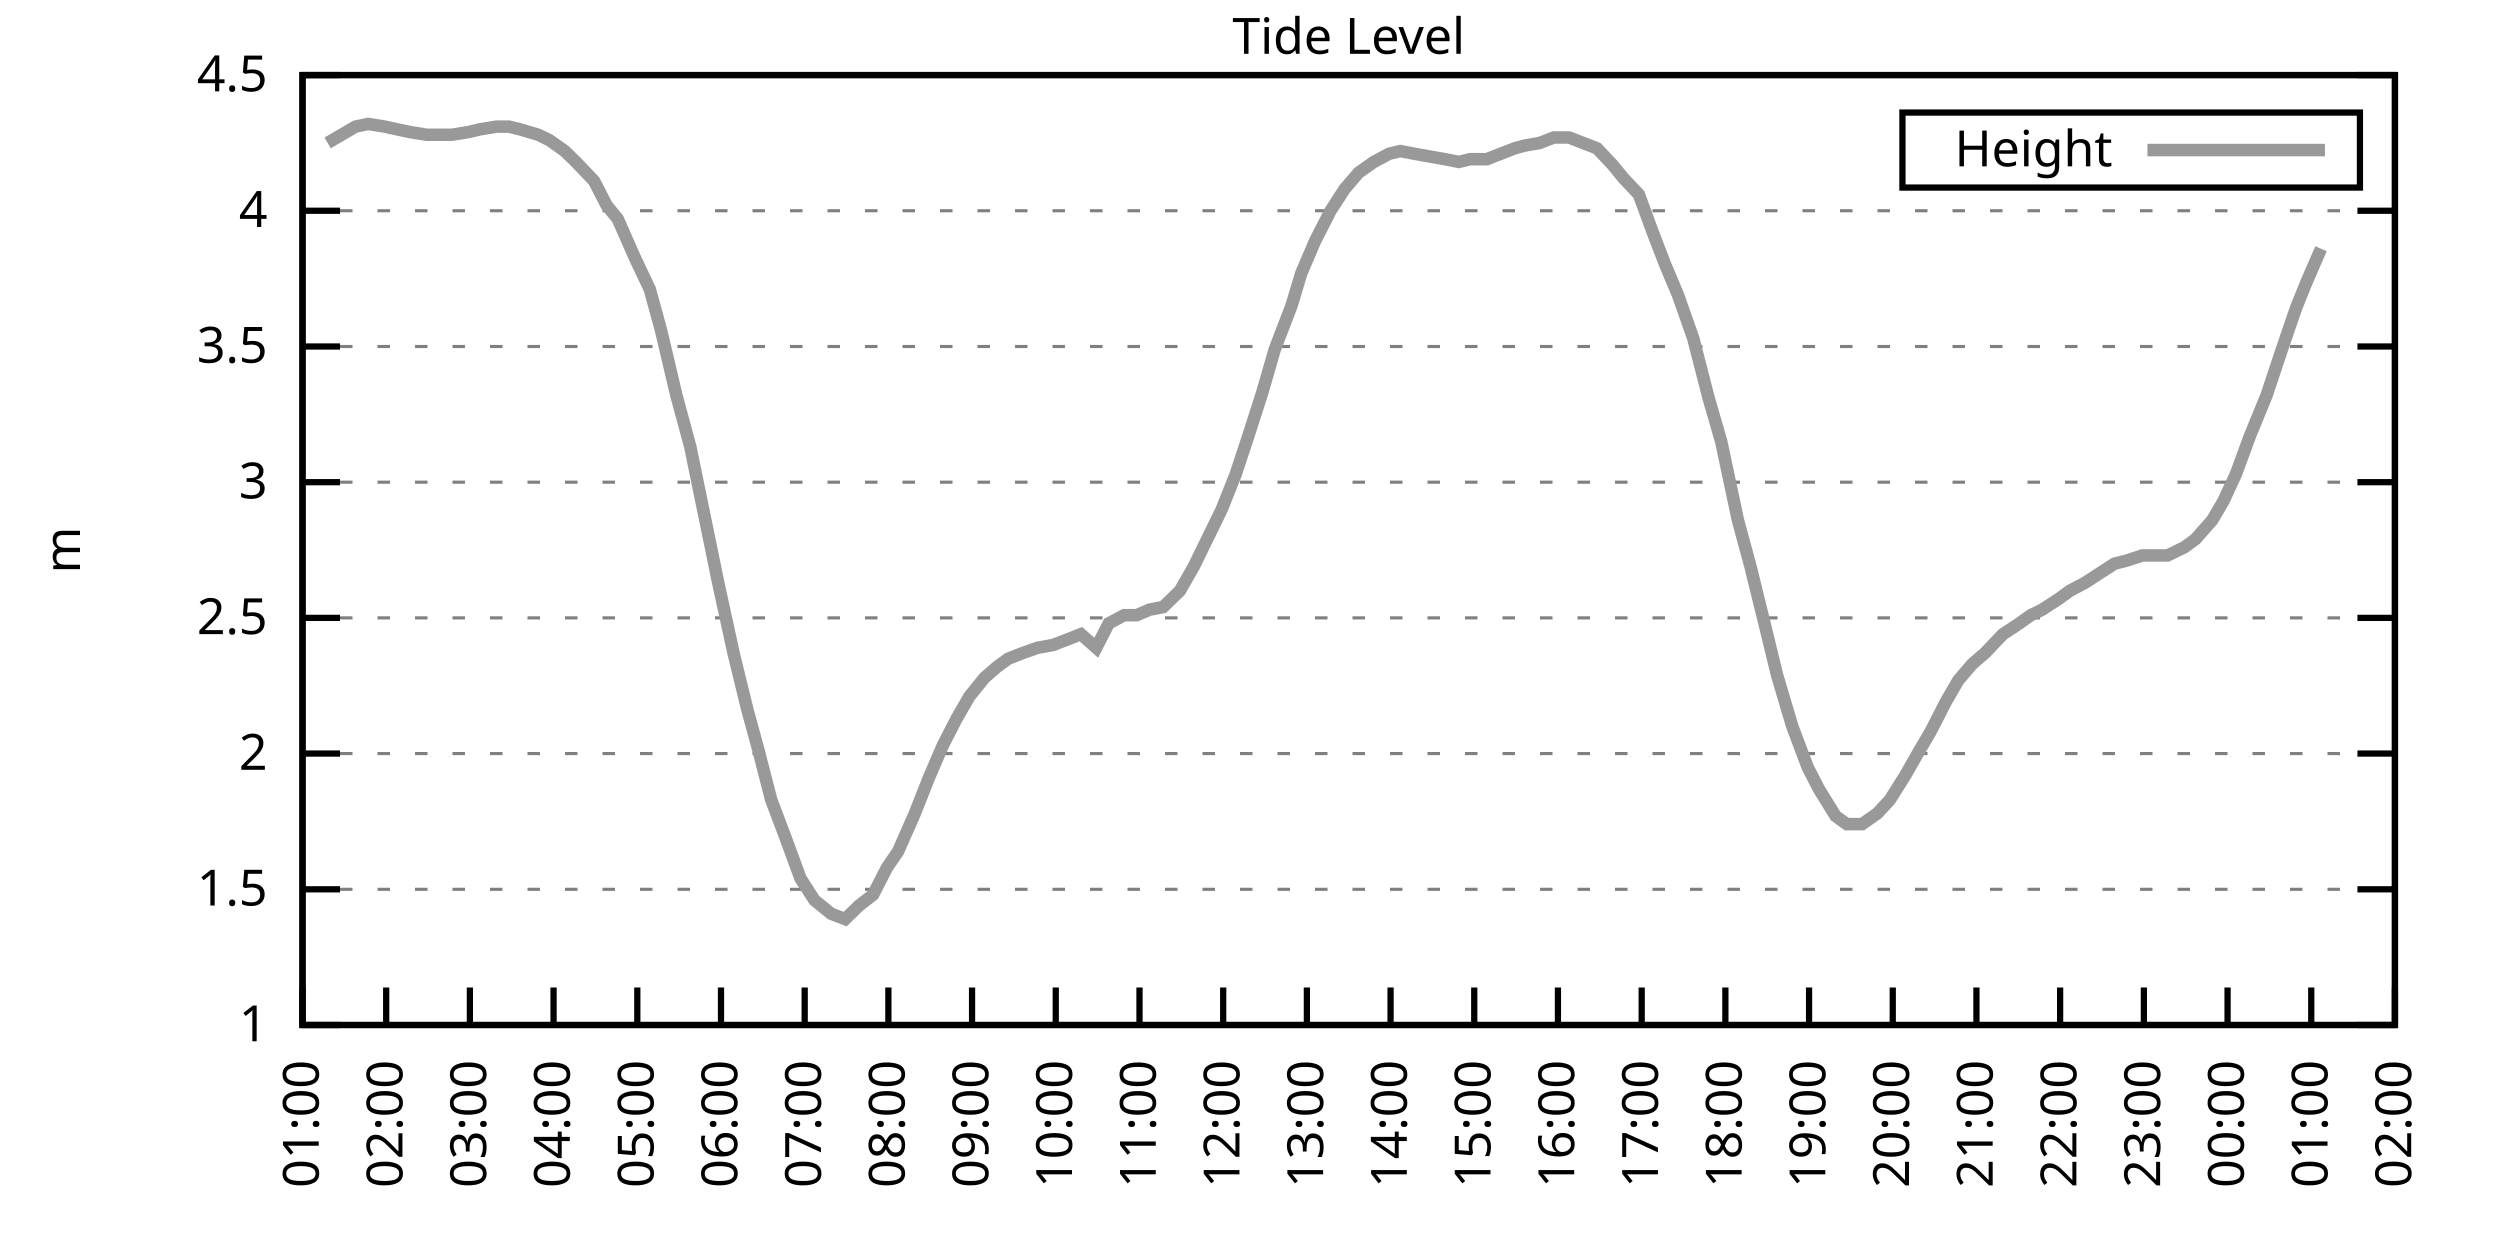
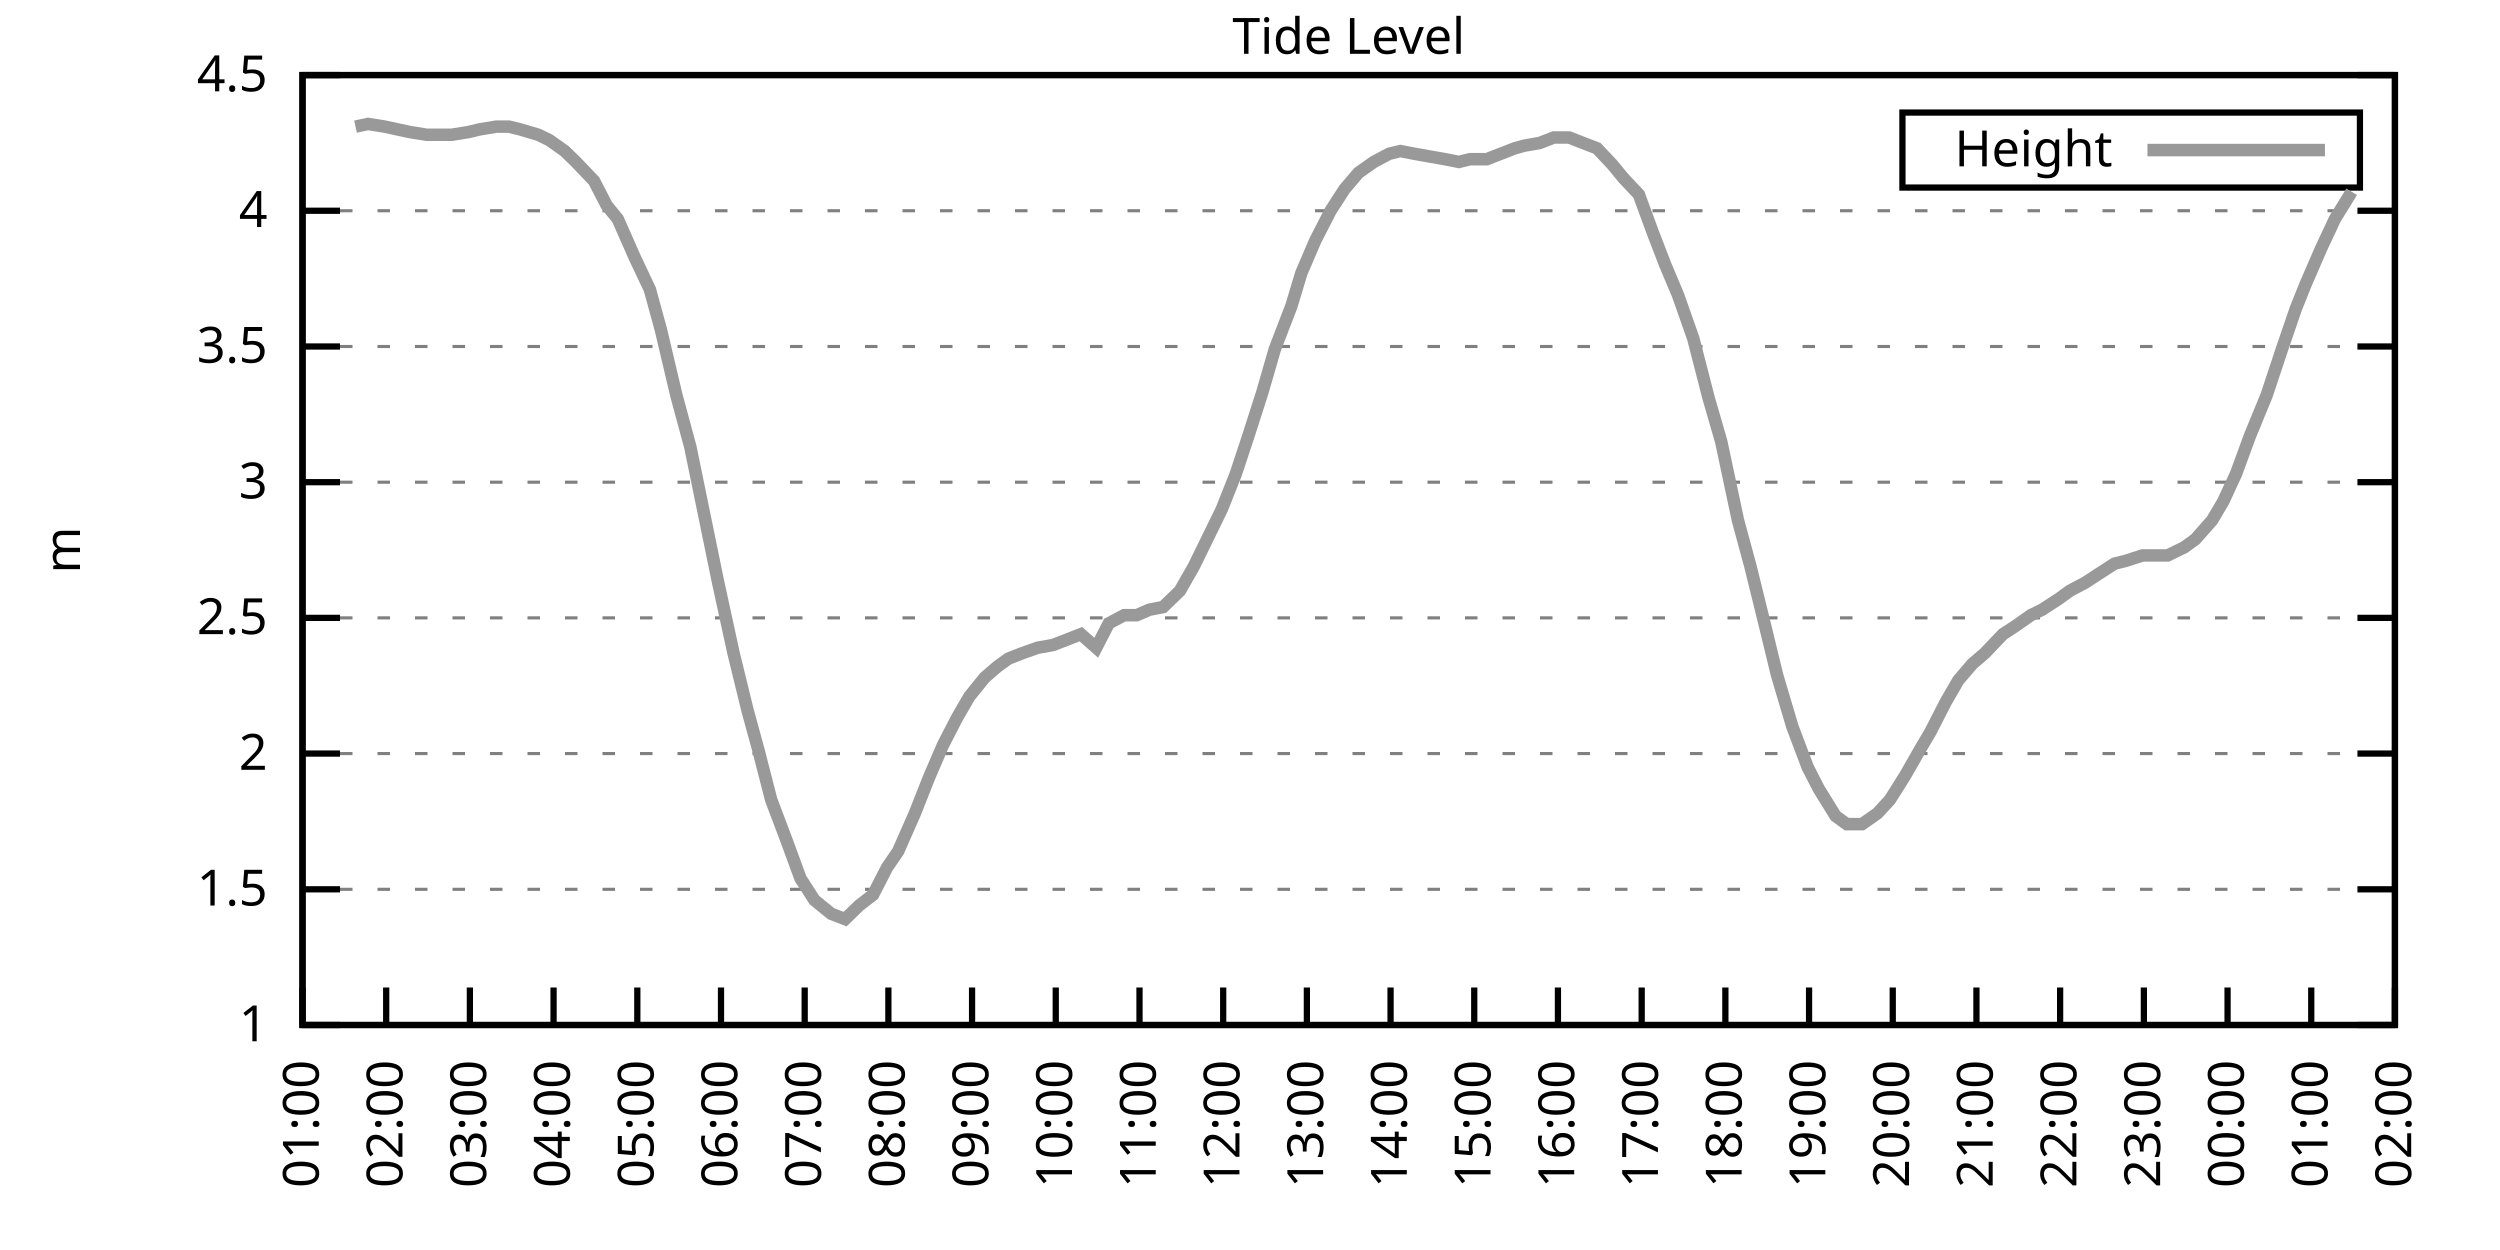
<svg xmlns="http://www.w3.org/2000/svg" xmlns:xlink="http://www.w3.org/1999/xlink" width="400" height="200" viewBox="0 0 400 200">
  <g id="gnuplot_canvas">
    <rect x="0" y="0" width="400" height="200" fill="none" />
    <defs>
      <circle id="gpDot" r="0.5" stroke-width="0.5" stroke="currentColor" />
      <path id="gpPt0" stroke-width="0.333" stroke="currentColor" d="M-1,0 h2 M0,-1 v2" />
      <path id="gpPt1" stroke-width="0.333" stroke="currentColor" d="M-1,-1 L1,1 M1,-1 L-1,1" />
      <path id="gpPt2" stroke-width="0.333" stroke="currentColor" d="M-1,0 L1,0 M0,-1 L0,1 M-1,-1 L1,1 M-1,1 L1,-1" />
      <rect id="gpPt3" stroke-width="0.333" stroke="currentColor" x="-1" y="-1" width="2" height="2" />
      <rect id="gpPt4" stroke-width="0.333" stroke="currentColor" fill="currentColor" x="-1" y="-1" width="2" height="2" />
      <circle id="gpPt5" stroke-width="0.333" stroke="currentColor" cx="0" cy="0" r="1" />
      <use xlink:href="#gpPt5" id="gpPt6" fill="currentColor" stroke="none" />
      <path id="gpPt7" stroke-width="0.333" stroke="currentColor" d="M0,-1.33 L-1.33,0.67 L1.33,0.67 z" />
      <use xlink:href="#gpPt7" id="gpPt8" fill="currentColor" stroke="none" />
      <use xlink:href="#gpPt7" id="gpPt9" stroke="currentColor" transform="rotate(180)" />
      <use xlink:href="#gpPt9" id="gpPt10" fill="currentColor" stroke="none" />
      <use xlink:href="#gpPt3" id="gpPt11" stroke="currentColor" transform="rotate(45)" />
      <use xlink:href="#gpPt11" id="gpPt12" fill="currentColor" stroke="none" />
      <path id="gpPt13" stroke-width="0.333" stroke="currentColor" d="M0,1.330 L1.265,0.411 L0.782,-1.067 L-0.782,-1.076 L-1.265,0.411 z" />
      <use xlink:href="#gpPt13" id="gpPt14" fill="currentColor" stroke="none" />
      <filter id="textbox" filterUnits="objectBoundingBox" x="0" y="0" height="1" width="1">
        <feFlood flood-color="white" flood-opacity="1" result="bgnd" />
        <feComposite in="SourceGraphic" in2="bgnd" operator="atop" />
      </filter>
      <filter id="greybox" filterUnits="objectBoundingBox" x="0" y="0" height="1" width="1">
        <feFlood flood-color="lightgrey" flood-opacity="1" result="grey" />
        <feComposite in="SourceGraphic" in2="grey" operator="atop" />
      </filter>
    </defs>
    <g fill="none" color="white" stroke="currentColor" stroke-width="1.00" stroke-linecap="butt" stroke-linejoin="miter">
</g>
    <g fill="none" color="black" stroke="currentColor" stroke-width="1.00" stroke-linecap="butt" stroke-linejoin="miter">
      <g stroke="none" shape-rendering="crispEdges">
        <polygon fill="rgb(255, 255, 255)" points="48.40,164.00 383.18,164.00 383.18,12.02 48.40,12.02 " />
      </g>
    </g>
    <g fill="none" color="black" stroke="currentColor" stroke-width="1.00" stroke-linecap="butt" stroke-linejoin="miter">
</g>
    <g fill="none" color="black" stroke="black" stroke-width="0.50" stroke-linecap="butt" stroke-linejoin="miter">
</g>
    <g fill="none" color="gray" stroke="currentColor" stroke-width="0.50" stroke-linecap="butt" stroke-linejoin="miter">
      <path stroke="gray" stroke-dasharray="2,4" class="gridline" d="M48.40,164.00 L383.19,164.00  " />
    </g>
    <g fill="none" color="gray" stroke="gray" stroke-width="1.00" stroke-linecap="butt" stroke-linejoin="miter">
</g>
    <g fill="none" color="black" stroke="currentColor" stroke-width="1.00" stroke-linecap="butt" stroke-linejoin="miter">
      <path stroke="black" d="M48.40,164.00 L54.40,164.00 M383.19,164.00 L377.19,164.00  " />
      <g transform="translate(42.80,166.60)" stroke="none" fill="black" font-family="Sans" font-size="8.00" text-anchor="end">
        <text>
          <tspan font-family="Sans"> 1</tspan>
        </text>
      </g>
    </g>
    <g fill="none" color="black" stroke="currentColor" stroke-width="1.00" stroke-linecap="butt" stroke-linejoin="miter">
</g>
    <g fill="none" color="black" stroke="black" stroke-width="0.50" stroke-linecap="butt" stroke-linejoin="miter">
</g>
    <g fill="none" color="gray" stroke="currentColor" stroke-width="0.50" stroke-linecap="butt" stroke-linejoin="miter">
      <path stroke="gray" stroke-dasharray="2,4" class="gridline" d="M48.40,142.29 L383.19,142.29  " />
    </g>
    <g fill="none" color="gray" stroke="gray" stroke-width="1.00" stroke-linecap="butt" stroke-linejoin="miter">
</g>
    <g fill="none" color="black" stroke="currentColor" stroke-width="1.00" stroke-linecap="butt" stroke-linejoin="miter">
      <path stroke="black" d="M48.40,142.29 L54.40,142.29 M383.19,142.29 L377.19,142.29  " />
      <g transform="translate(42.80,144.89)" stroke="none" fill="black" font-family="Sans" font-size="8.00" text-anchor="end">
        <text>
          <tspan font-family="Sans"> 1.5</tspan>
        </text>
      </g>
    </g>
    <g fill="none" color="black" stroke="currentColor" stroke-width="1.00" stroke-linecap="butt" stroke-linejoin="miter">
</g>
    <g fill="none" color="black" stroke="black" stroke-width="0.50" stroke-linecap="butt" stroke-linejoin="miter">
</g>
    <g fill="none" color="gray" stroke="currentColor" stroke-width="0.50" stroke-linecap="butt" stroke-linejoin="miter">
      <path stroke="gray" stroke-dasharray="2,4" class="gridline" d="M48.40,120.57 L383.19,120.57  " />
    </g>
    <g fill="none" color="gray" stroke="gray" stroke-width="1.00" stroke-linecap="butt" stroke-linejoin="miter">
</g>
    <g fill="none" color="black" stroke="currentColor" stroke-width="1.00" stroke-linecap="butt" stroke-linejoin="miter">
      <path stroke="black" d="M48.40,120.57 L54.40,120.57 M383.19,120.57 L377.19,120.57  " />
      <g transform="translate(42.80,123.17)" stroke="none" fill="black" font-family="Sans" font-size="8.00" text-anchor="end">
        <text>
          <tspan font-family="Sans"> 2</tspan>
        </text>
      </g>
    </g>
    <g fill="none" color="black" stroke="currentColor" stroke-width="1.00" stroke-linecap="butt" stroke-linejoin="miter">
</g>
    <g fill="none" color="black" stroke="black" stroke-width="0.50" stroke-linecap="butt" stroke-linejoin="miter">
</g>
    <g fill="none" color="gray" stroke="currentColor" stroke-width="0.50" stroke-linecap="butt" stroke-linejoin="miter">
      <path stroke="gray" stroke-dasharray="2,4" class="gridline" d="M48.40,98.86 L383.19,98.86  " />
    </g>
    <g fill="none" color="gray" stroke="gray" stroke-width="1.00" stroke-linecap="butt" stroke-linejoin="miter">
</g>
    <g fill="none" color="black" stroke="currentColor" stroke-width="1.00" stroke-linecap="butt" stroke-linejoin="miter">
      <path stroke="black" d="M48.40,98.86 L54.40,98.86 M383.19,98.86 L377.19,98.86  " />
      <g transform="translate(42.80,101.46)" stroke="none" fill="black" font-family="Sans" font-size="8.00" text-anchor="end">
        <text>
          <tspan font-family="Sans"> 2.5</tspan>
        </text>
      </g>
    </g>
    <g fill="none" color="black" stroke="currentColor" stroke-width="1.00" stroke-linecap="butt" stroke-linejoin="miter">
</g>
    <g fill="none" color="black" stroke="black" stroke-width="0.50" stroke-linecap="butt" stroke-linejoin="miter">
</g>
    <g fill="none" color="gray" stroke="currentColor" stroke-width="0.50" stroke-linecap="butt" stroke-linejoin="miter">
      <path stroke="gray" stroke-dasharray="2,4" class="gridline" d="M48.40,77.15 L383.19,77.15  " />
    </g>
    <g fill="none" color="gray" stroke="gray" stroke-width="1.00" stroke-linecap="butt" stroke-linejoin="miter">
</g>
    <g fill="none" color="black" stroke="currentColor" stroke-width="1.00" stroke-linecap="butt" stroke-linejoin="miter">
      <path stroke="black" d="M48.40,77.15 L54.40,77.15 M383.19,77.15 L377.19,77.15  " />
      <g transform="translate(42.80,79.75)" stroke="none" fill="black" font-family="Sans" font-size="8.00" text-anchor="end">
        <text>
          <tspan font-family="Sans"> 3</tspan>
        </text>
      </g>
    </g>
    <g fill="none" color="black" stroke="currentColor" stroke-width="1.00" stroke-linecap="butt" stroke-linejoin="miter">
</g>
    <g fill="none" color="black" stroke="black" stroke-width="0.50" stroke-linecap="butt" stroke-linejoin="miter">
</g>
    <g fill="none" color="gray" stroke="currentColor" stroke-width="0.50" stroke-linecap="butt" stroke-linejoin="miter">
      <path stroke="gray" stroke-dasharray="2,4" class="gridline" d="M48.40,55.44 L383.19,55.44  " />
    </g>
    <g fill="none" color="gray" stroke="gray" stroke-width="1.00" stroke-linecap="butt" stroke-linejoin="miter">
</g>
    <g fill="none" color="black" stroke="currentColor" stroke-width="1.00" stroke-linecap="butt" stroke-linejoin="miter">
      <path stroke="black" d="M48.40,55.44 L54.40,55.44 M383.19,55.44 L377.19,55.44  " />
      <g transform="translate(42.80,58.04)" stroke="none" fill="black" font-family="Sans" font-size="8.00" text-anchor="end">
        <text>
          <tspan font-family="Sans"> 3.5</tspan>
        </text>
      </g>
    </g>
    <g fill="none" color="black" stroke="currentColor" stroke-width="1.00" stroke-linecap="butt" stroke-linejoin="miter">
</g>
    <g fill="none" color="black" stroke="black" stroke-width="0.50" stroke-linecap="butt" stroke-linejoin="miter">
</g>
    <g fill="none" color="gray" stroke="currentColor" stroke-width="0.50" stroke-linecap="butt" stroke-linejoin="miter">
      <path stroke="gray" stroke-dasharray="2,4" class="gridline" d="M48.40,33.72 L383.19,33.72  " />
    </g>
    <g fill="none" color="gray" stroke="gray" stroke-width="1.00" stroke-linecap="butt" stroke-linejoin="miter">
</g>
    <g fill="none" color="black" stroke="currentColor" stroke-width="1.00" stroke-linecap="butt" stroke-linejoin="miter">
      <path stroke="black" d="M48.40,33.72 L54.40,33.72 M383.19,33.72 L377.19,33.72  " />
      <g transform="translate(42.80,36.32)" stroke="none" fill="black" font-family="Sans" font-size="8.00" text-anchor="end">
        <text>
          <tspan font-family="Sans"> 4</tspan>
        </text>
      </g>
    </g>
    <g fill="none" color="black" stroke="currentColor" stroke-width="1.00" stroke-linecap="butt" stroke-linejoin="miter">
</g>
    <g fill="none" color="black" stroke="black" stroke-width="0.50" stroke-linecap="butt" stroke-linejoin="miter">
</g>
    <g fill="none" color="gray" stroke="currentColor" stroke-width="0.50" stroke-linecap="butt" stroke-linejoin="miter">
      <path stroke="gray" stroke-dasharray="2,4" class="gridline" d="M48.40,12.01 L383.19,12.01  " />
    </g>
    <g fill="none" color="gray" stroke="gray" stroke-width="1.00" stroke-linecap="butt" stroke-linejoin="miter">
</g>
    <g fill="none" color="black" stroke="currentColor" stroke-width="1.00" stroke-linecap="butt" stroke-linejoin="miter">
      <path stroke="black" d="M48.40,12.01 L54.40,12.01 M383.19,12.01 L377.19,12.01  " />
      <g transform="translate(42.80,14.61)" stroke="none" fill="black" font-family="Sans" font-size="8.00" text-anchor="end">
        <text>
          <tspan font-family="Sans"> 4.5</tspan>
        </text>
      </g>
    </g>
    <g fill="none" color="black" stroke="currentColor" stroke-width="1.00" stroke-linecap="butt" stroke-linejoin="miter">
      <path stroke="black" d="M48.40,164.00 L48.40,158.00  " />
      <g transform="translate(51.00,169.60) rotate(270.00)" stroke="none" fill="black" font-family="Sans" font-size="8.00" text-anchor="end">
        <text>
          <tspan font-family="Sans">01:00</tspan>
        </text>
      </g>
    </g>
    <g fill="none" color="black" stroke="currentColor" stroke-width="1.00" stroke-linecap="butt" stroke-linejoin="miter">
      <path stroke="black" d="M61.79,164.00 L61.79,158.00  " />
      <g transform="translate(64.39,169.60) rotate(270.00)" stroke="none" fill="black" font-family="Sans" font-size="8.00" text-anchor="end">
        <text>
          <tspan font-family="Sans">02:00</tspan>
        </text>
      </g>
    </g>
    <g fill="none" color="black" stroke="currentColor" stroke-width="1.00" stroke-linecap="butt" stroke-linejoin="miter">
      <path stroke="black" d="M75.18,164.00 L75.18,158.00  " />
      <g transform="translate(77.78,169.60) rotate(270.00)" stroke="none" fill="black" font-family="Sans" font-size="8.00" text-anchor="end">
        <text>
          <tspan font-family="Sans">03:00</tspan>
        </text>
      </g>
    </g>
    <g fill="none" color="black" stroke="currentColor" stroke-width="1.00" stroke-linecap="butt" stroke-linejoin="miter">
      <path stroke="black" d="M88.57,164.00 L88.57,158.00  " />
      <g transform="translate(91.17,169.60) rotate(270.00)" stroke="none" fill="black" font-family="Sans" font-size="8.00" text-anchor="end">
        <text>
          <tspan font-family="Sans">04:00</tspan>
        </text>
      </g>
    </g>
    <g fill="none" color="black" stroke="currentColor" stroke-width="1.00" stroke-linecap="butt" stroke-linejoin="miter">
      <path stroke="black" d="M101.97,164.00 L101.97,158.00  " />
      <g transform="translate(104.57,169.60) rotate(270.00)" stroke="none" fill="black" font-family="Sans" font-size="8.00" text-anchor="end">
        <text>
          <tspan font-family="Sans">05:00</tspan>
        </text>
      </g>
    </g>
    <g fill="none" color="black" stroke="currentColor" stroke-width="1.00" stroke-linecap="butt" stroke-linejoin="miter">
      <path stroke="black" d="M115.36,164.00 L115.36,158.00  " />
      <g transform="translate(117.96,169.60) rotate(270.00)" stroke="none" fill="black" font-family="Sans" font-size="8.00" text-anchor="end">
        <text>
          <tspan font-family="Sans">06:00</tspan>
        </text>
      </g>
    </g>
    <g fill="none" color="black" stroke="currentColor" stroke-width="1.00" stroke-linecap="butt" stroke-linejoin="miter">
      <path stroke="black" d="M128.75,164.00 L128.75,158.00  " />
      <g transform="translate(131.35,169.60) rotate(270.00)" stroke="none" fill="black" font-family="Sans" font-size="8.00" text-anchor="end">
        <text>
          <tspan font-family="Sans">07:00</tspan>
        </text>
      </g>
    </g>
    <g fill="none" color="black" stroke="currentColor" stroke-width="1.00" stroke-linecap="butt" stroke-linejoin="miter">
      <path stroke="black" d="M142.14,164.00 L142.14,158.00  " />
      <g transform="translate(144.74,169.60) rotate(270.00)" stroke="none" fill="black" font-family="Sans" font-size="8.00" text-anchor="end">
        <text>
          <tspan font-family="Sans">08:00</tspan>
        </text>
      </g>
    </g>
    <g fill="none" color="black" stroke="currentColor" stroke-width="1.00" stroke-linecap="butt" stroke-linejoin="miter">
      <path stroke="black" d="M155.53,164.00 L155.53,158.00  " />
      <g transform="translate(158.13,169.60) rotate(270.00)" stroke="none" fill="black" font-family="Sans" font-size="8.00" text-anchor="end">
        <text>
          <tspan font-family="Sans">09:00</tspan>
        </text>
      </g>
    </g>
    <g fill="none" color="black" stroke="currentColor" stroke-width="1.00" stroke-linecap="butt" stroke-linejoin="miter">
      <path stroke="black" d="M168.92,164.00 L168.92,158.00  " />
      <g transform="translate(171.52,169.60) rotate(270.00)" stroke="none" fill="black" font-family="Sans" font-size="8.00" text-anchor="end">
        <text>
          <tspan font-family="Sans">10:00</tspan>
        </text>
      </g>
    </g>
    <g fill="none" color="black" stroke="currentColor" stroke-width="1.00" stroke-linecap="butt" stroke-linejoin="miter">
      <path stroke="black" d="M182.32,164.00 L182.32,158.00  " />
      <g transform="translate(184.92,169.60) rotate(270.00)" stroke="none" fill="black" font-family="Sans" font-size="8.00" text-anchor="end">
        <text>
          <tspan font-family="Sans">11:00</tspan>
        </text>
      </g>
    </g>
    <g fill="none" color="black" stroke="currentColor" stroke-width="1.00" stroke-linecap="butt" stroke-linejoin="miter">
      <path stroke="black" d="M195.71,164.00 L195.71,158.00  " />
      <g transform="translate(198.31,169.60) rotate(270.00)" stroke="none" fill="black" font-family="Sans" font-size="8.00" text-anchor="end">
        <text>
          <tspan font-family="Sans">12:00</tspan>
        </text>
      </g>
    </g>
    <g fill="none" color="black" stroke="currentColor" stroke-width="1.00" stroke-linecap="butt" stroke-linejoin="miter">
      <path stroke="black" d="M209.10,164.00 L209.10,158.00  " />
      <g transform="translate(211.70,169.60) rotate(270.00)" stroke="none" fill="black" font-family="Sans" font-size="8.00" text-anchor="end">
        <text>
          <tspan font-family="Sans">13:00</tspan>
        </text>
      </g>
    </g>
    <g fill="none" color="black" stroke="currentColor" stroke-width="1.00" stroke-linecap="butt" stroke-linejoin="miter">
      <path stroke="black" d="M222.49,164.00 L222.49,158.00  " />
      <g transform="translate(225.09,169.60) rotate(270.00)" stroke="none" fill="black" font-family="Sans" font-size="8.00" text-anchor="end">
        <text>
          <tspan font-family="Sans">14:00</tspan>
        </text>
      </g>
    </g>
    <g fill="none" color="black" stroke="currentColor" stroke-width="1.00" stroke-linecap="butt" stroke-linejoin="miter">
      <path stroke="black" d="M235.88,164.00 L235.88,158.00  " />
      <g transform="translate(238.48,169.60) rotate(270.00)" stroke="none" fill="black" font-family="Sans" font-size="8.00" text-anchor="end">
        <text>
          <tspan font-family="Sans">15:00</tspan>
        </text>
      </g>
    </g>
    <g fill="none" color="black" stroke="currentColor" stroke-width="1.00" stroke-linecap="butt" stroke-linejoin="miter">
      <path stroke="black" d="M249.27,164.00 L249.27,158.00  " />
      <g transform="translate(251.87,169.60) rotate(270.00)" stroke="none" fill="black" font-family="Sans" font-size="8.00" text-anchor="end">
        <text>
          <tspan font-family="Sans">16:00</tspan>
        </text>
      </g>
    </g>
    <g fill="none" color="black" stroke="currentColor" stroke-width="1.00" stroke-linecap="butt" stroke-linejoin="miter">
      <path stroke="black" d="M262.67,164.00 L262.67,158.00  " />
      <g transform="translate(265.27,169.60) rotate(270.00)" stroke="none" fill="black" font-family="Sans" font-size="8.00" text-anchor="end">
        <text>
          <tspan font-family="Sans">17:00</tspan>
        </text>
      </g>
    </g>
    <g fill="none" color="black" stroke="currentColor" stroke-width="1.00" stroke-linecap="butt" stroke-linejoin="miter">
      <path stroke="black" d="M276.06,164.00 L276.06,158.00  " />
      <g transform="translate(278.66,169.60) rotate(270.00)" stroke="none" fill="black" font-family="Sans" font-size="8.00" text-anchor="end">
        <text>
          <tspan font-family="Sans">18:00</tspan>
        </text>
      </g>
    </g>
    <g fill="none" color="black" stroke="currentColor" stroke-width="1.00" stroke-linecap="butt" stroke-linejoin="miter">
      <path stroke="black" d="M289.45,164.00 L289.45,158.00  " />
      <g transform="translate(292.05,169.60) rotate(270.00)" stroke="none" fill="black" font-family="Sans" font-size="8.00" text-anchor="end">
        <text>
          <tspan font-family="Sans">19:00</tspan>
        </text>
      </g>
    </g>
    <g fill="none" color="black" stroke="currentColor" stroke-width="1.00" stroke-linecap="butt" stroke-linejoin="miter">
      <path stroke="black" d="M302.84,164.00 L302.84,158.00  " />
      <g transform="translate(305.44,169.60) rotate(270.00)" stroke="none" fill="black" font-family="Sans" font-size="8.00" text-anchor="end">
        <text>
          <tspan font-family="Sans">20:00</tspan>
        </text>
      </g>
    </g>
    <g fill="none" color="black" stroke="currentColor" stroke-width="1.00" stroke-linecap="butt" stroke-linejoin="miter">
      <path stroke="black" d="M316.23,164.00 L316.23,158.00  " />
      <g transform="translate(318.83,169.60) rotate(270.00)" stroke="none" fill="black" font-family="Sans" font-size="8.00" text-anchor="end">
        <text>
          <tspan font-family="Sans">21:00</tspan>
        </text>
      </g>
    </g>
    <g fill="none" color="black" stroke="currentColor" stroke-width="1.00" stroke-linecap="butt" stroke-linejoin="miter">
      <path stroke="black" d="M329.62,164.00 L329.62,158.00  " />
      <g transform="translate(332.22,169.60) rotate(270.00)" stroke="none" fill="black" font-family="Sans" font-size="8.00" text-anchor="end">
        <text>
          <tspan font-family="Sans">22:00</tspan>
        </text>
      </g>
    </g>
    <g fill="none" color="black" stroke="currentColor" stroke-width="1.00" stroke-linecap="butt" stroke-linejoin="miter">
      <path stroke="black" d="M343.02,164.00 L343.02,158.00  " />
      <g transform="translate(345.62,169.60) rotate(270.00)" stroke="none" fill="black" font-family="Sans" font-size="8.00" text-anchor="end">
        <text>
          <tspan font-family="Sans">23:00</tspan>
        </text>
      </g>
    </g>
    <g fill="none" color="black" stroke="currentColor" stroke-width="1.00" stroke-linecap="butt" stroke-linejoin="miter">
      <path stroke="black" d="M356.41,164.00 L356.41,158.00  " />
      <g transform="translate(359.01,169.60) rotate(270.00)" stroke="none" fill="black" font-family="Sans" font-size="8.00" text-anchor="end">
        <text>
          <tspan font-family="Sans">00:00</tspan>
        </text>
      </g>
    </g>
    <g fill="none" color="black" stroke="currentColor" stroke-width="1.00" stroke-linecap="butt" stroke-linejoin="miter">
      <path stroke="black" d="M369.80,164.00 L369.80,158.00  " />
      <g transform="translate(372.40,169.60) rotate(270.00)" stroke="none" fill="black" font-family="Sans" font-size="8.00" text-anchor="end">
        <text>
          <tspan font-family="Sans">01:00</tspan>
        </text>
      </g>
    </g>
    <g fill="none" color="black" stroke="currentColor" stroke-width="1.00" stroke-linecap="butt" stroke-linejoin="miter">
      <path stroke="black" d="M383.19,164.00 L383.19,158.00  " />
      <g transform="translate(385.79,169.60) rotate(270.00)" stroke="none" fill="black" font-family="Sans" font-size="8.00" text-anchor="end">
        <text>
          <tspan font-family="Sans">02:00</tspan>
        </text>
      </g>
    </g>
    <g fill="none" color="black" stroke="currentColor" stroke-width="1.00" stroke-linecap="butt" stroke-linejoin="miter">
</g>
    <g fill="none" color="black" stroke="currentColor" stroke-width="1.00" stroke-linecap="butt" stroke-linejoin="miter">
      <path stroke="black" d="M48.40,12.01 L48.40,164.00 L383.19,164.00 L383.19,12.01 L48.40,12.01 Z  " />
    </g>
    <g fill="none" color="black" stroke="currentColor" stroke-width="1.00" stroke-linecap="butt" stroke-linejoin="miter">
</g>
    <g fill="none" color="black" stroke="currentColor" stroke-width="1.00" stroke-linecap="butt" stroke-linejoin="miter">
      <path stroke="black" d="M304.39,30.01 L304.39,18.01 L377.59,18.01 L377.59,30.01 L304.39,30.01 Z  " />
    </g>
    <g id="Tide_level_plot_1">
      <g fill="none" color="white" stroke="black" stroke-width="2.00" stroke-linecap="butt" stroke-linejoin="miter">
</g>
      <g fill="none" color="black" stroke="currentColor" stroke-width="2.00" stroke-linecap="butt" stroke-linejoin="miter">
        <g transform="translate(337.99,26.61)" stroke="none" fill="black" font-family="Sans" font-size="8.00" text-anchor="end">
          <text>
            <tspan font-family="Sans">Height</tspan>
          </text>
        </g>
      </g>
      <g fill="none" color="black" stroke="currentColor" stroke-width="2.00" stroke-linecap="butt" stroke-linejoin="miter">
-         <path stroke="rgb(153, 153, 153)" d="M343.59,24.01 L371.99,24.01 M52.42,22.87 L54.65,21.56 L56.88,20.26 L58.89,19.83 L61.57,20.26 L63.58,20.70   L65.59,21.13 L68.26,21.56 L70.50,21.56 L72.28,21.56 L74.96,21.13 L76.75,20.70 L79.42,20.26 L81.43,20.26   L83.22,20.70 L86.12,21.56 L87.91,22.43 L90.36,24.17 L92.15,25.91 L95.05,28.95 L97.06,32.85 L98.84,35.03   L101.52,41.11 L103.98,46.32 L105.76,52.83 L108.22,63.25 L110.45,71.50 L112.68,82.36 L114.91,93.22 L117.37,104.51   L119.60,113.63 L121.38,120.14 L123.39,127.96 L125.85,134.47 L128.08,140.55 L130.31,144.02 L132.99,146.20 L135.22,147.06   L137.45,144.89 L139.69,143.16 L141.92,138.81 L143.70,136.21 L146.38,130.13 L148.61,124.48 L150.85,119.27 L153.08,114.93   L155.09,111.45 L157.54,108.42 L159.55,106.68 L161.34,105.38 L163.57,104.51 L166.02,103.64 L168.48,103.20 L170.71,102.34   L172.94,101.47 L175.40,103.64 L177.41,99.73 L179.86,98.43 L181.87,98.43 L183.88,97.56 L186.11,97.12 L188.79,94.52   L191.02,90.61 L195.48,81.49 L197.72,75.85 L199.73,69.77 L201.96,62.82 L203.97,55.87 L206.64,48.92 L208.21,43.71   L210.44,38.50 L212.89,33.72 L215.13,30.25 L217.36,27.64 L219.81,25.91 L222.27,24.60 L224.05,24.17 L226.29,24.60   L228.74,25.04 L231.20,25.47 L233.43,25.91 L235.21,25.47 L237.89,25.47 L240.12,24.60 L242.36,23.73 L243.92,23.30   L246.37,22.87 L248.60,22.00 L251.06,22.00 L253.29,22.87 L255.52,23.73 L257.98,26.34 L259.76,28.51 L262.22,31.12   L264.45,37.20 L266.46,42.41 L268.47,47.18 L270.92,54.13 L273.38,63.69 L275.39,70.63 L278.07,83.23 L280.07,90.61   L282.53,100.60 L284.32,107.98 L286.77,116.23 L289.23,122.75 L291.01,126.22 L293.69,130.56 L295.48,131.86 L297.93,131.86   L300.39,130.13 L302.39,127.96 L304.85,124.05 L307.08,120.14 L308.87,117.10 L311.32,112.32 L313.33,108.85 L315.56,106.24   L317.57,104.51 L320.47,101.47 L322.48,100.16 L324.94,98.43 L326.72,97.56 L329.40,95.82 L331.19,94.52 L333.64,93.22   L335.65,91.91 L338.33,90.18 L340.11,89.74 L342.79,88.87 L344.58,88.87 L346.81,88.87 L349.49,87.57 L351.27,86.27   L353.95,83.23 L355.74,80.19 L357.75,75.85 L359.98,69.77 L362.66,63.25 L365.11,55.87 L367.34,49.36 L368.91,45.45   L371.36,39.80  " />
+         <path stroke="rgb(153, 153, 153)" d="M343.59,24.01 L371.99,24.01 M56.88,20.26 L58.89,19.83 L61.57,20.26 L63.58,20.70 L65.59,21.13 L68.26,21.56   L70.50,21.56 L72.28,21.56 L74.96,21.13 L76.75,20.70 L79.42,20.26 L81.43,20.26 L83.22,20.70 L86.12,21.56   L87.91,22.43 L90.36,24.17 L92.15,25.91 L95.05,28.95 L97.06,32.85 L98.84,35.03 L101.52,41.11 L103.98,46.32   L105.76,52.83 L108.22,63.25 L110.45,71.50 L112.68,82.36 L114.91,93.22 L117.37,104.51 L119.60,113.63 L121.38,120.14   L123.39,127.96 L125.85,134.47 L128.08,140.55 L130.31,144.02 L132.99,146.20 L135.22,147.06 L137.45,144.89 L139.69,143.16   L141.92,138.81 L143.70,136.21 L146.38,130.13 L148.61,124.48 L150.85,119.27 L153.08,114.93 L155.09,111.45 L157.54,108.42   L159.55,106.68 L161.34,105.38 L163.57,104.51 L166.02,103.64 L168.48,103.20 L170.71,102.34 L172.94,101.47 L175.40,103.64   L177.41,99.73 L179.86,98.43 L181.87,98.43 L183.88,97.56 L186.11,97.12 L188.79,94.52 L191.02,90.61 L195.48,81.49   L197.72,75.85 L199.73,69.77 L201.96,62.82 L203.97,55.87 L206.64,48.92 L208.21,43.71 L210.44,38.50 L212.89,33.72   L215.13,30.25 L217.36,27.64 L219.81,25.91 L222.27,24.60 L224.05,24.17 L226.29,24.60 L228.74,25.04 L231.20,25.47   L233.43,25.91 L235.21,25.47 L237.89,25.47 L240.12,24.60 L242.36,23.73 L243.92,23.30 L246.37,22.87 L248.60,22.00   L251.06,22.00 L253.29,22.87 L255.52,23.73 L257.98,26.34 L259.76,28.51 L262.22,31.12 L264.45,37.20 L266.46,42.41   L268.47,47.18 L270.92,54.13 L273.38,63.69 L275.39,70.63 L278.07,83.23 L280.07,90.61 L282.53,100.60 L284.32,107.98   L286.77,116.23 L289.23,122.75 L291.01,126.22 L293.69,130.56 L295.48,131.86 L297.93,131.86 L300.39,130.13 L302.39,127.96   L304.85,124.05 L307.08,120.14 L308.87,117.10 L311.32,112.32 L313.33,108.85 L315.56,106.24 L317.57,104.51 L320.47,101.47   L322.48,100.16 L324.94,98.43 L326.72,97.56 L329.40,95.82 L331.19,94.52 L333.64,93.22 L335.65,91.91 L338.33,90.18   L340.11,89.74 L342.79,88.87 L344.58,88.87 L346.81,88.87 L349.49,87.57 L351.27,86.27 L353.95,83.23 L355.74,80.19   L357.75,75.85 L359.98,69.77 L362.66,63.25 L365.11,55.87 L367.34,49.36 L368.91,45.45 L371.36,39.80 L373.59,35.03   L376.27,30.68  " />
      </g>
    </g>
    <g fill="none" color="black" stroke="currentColor" stroke-width="2.00" stroke-linecap="butt" stroke-linejoin="miter">
</g>
    <g fill="none" color="black" stroke="black" stroke-width="1.00" stroke-linecap="butt" stroke-linejoin="miter">
</g>
    <g fill="none" color="black" stroke="currentColor" stroke-width="1.00" stroke-linecap="butt" stroke-linejoin="miter">
      <path stroke="black" d="M48.40,12.01 L48.40,164.00 L383.19,164.00 L383.19,12.01 L48.40,12.01 Z  " />
      <g transform="translate(12.80,88.01) rotate(270.00)" stroke="none" fill="black" font-family="Sans" font-size="8.00" text-anchor="middle">
        <text>
          <tspan font-family="Sans">m</tspan>
        </text>
      </g>
    </g>
    <g fill="none" color="black" stroke="currentColor" stroke-width="1.00" stroke-linecap="butt" stroke-linejoin="miter">
</g>
    <g fill="none" color="black" stroke="currentColor" stroke-width="1.00" stroke-linecap="butt" stroke-linejoin="miter">
      <g transform="translate(215.79,8.61)" stroke="none" fill="black" font-family="Sans" font-size="8.00" text-anchor="middle">
        <text>
          <tspan font-family="Sans">Tide Level</tspan>
        </text>
      </g>
    </g>
    <g fill="none" color="black" stroke="currentColor" stroke-width="1.00" stroke-linecap="butt" stroke-linejoin="miter">
</g>
  </g>
</svg>
